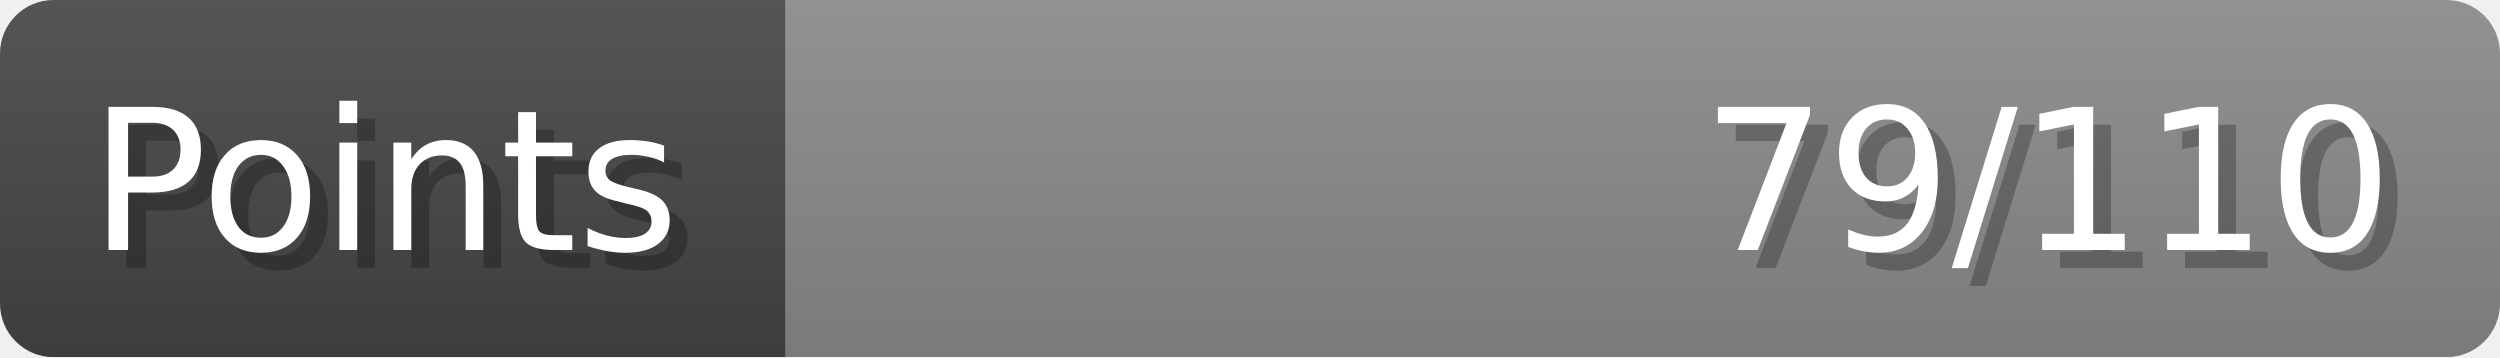
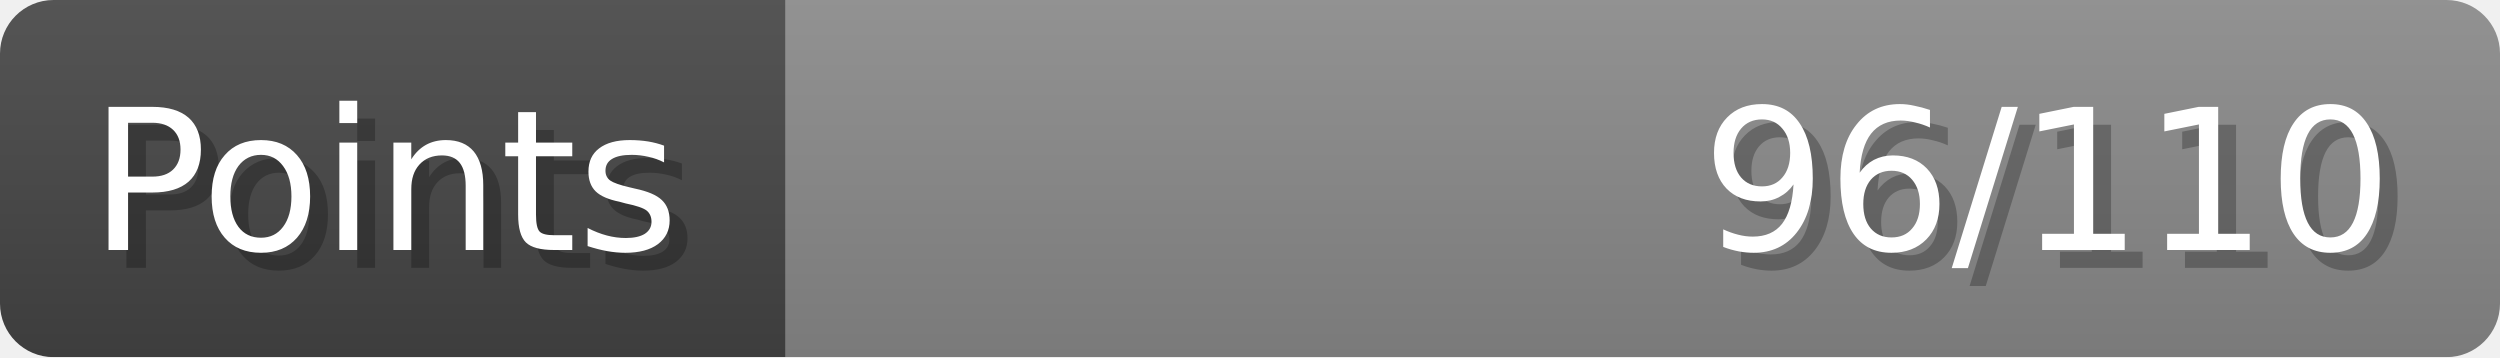
- <svg xmlns="http://www.w3.org/2000/svg" width="140px" height="20px" role="img" aria-label="Points: 79/110">
+ <svg xmlns="http://www.w3.org/2000/svg" width="140px" height="20px" role="img" aria-label="Points: 96/110">
  <linearGradient id="a" x2="0" y2="100%">
    <stop offset="0" stop-opacity=".1" stop-color="#EEE" />
    <stop offset="1" stop-opacity=".1" />
  </linearGradient>
  <mask id="m">
    <rect width="100%" height="100%" rx="3" fill="#FFF" />
  </mask>
  <g mask="url(#m)">
    <rect x="0" y="0" width="44" height="20" fill="#444" />
    <svg x="44" y="0" width="96" height="20">
      <rect width="100%" height="100%" fill="#888888" />
      <rect width="0%" height="100%" fill="#33CC11" transform="">
-         <animate attributeName="width" begin="0.5s" dur="600ms" from="0%" to="71%" repeatCount="1" fill="freeze" calcMode="spline" keyTimes="0; 1" keySplines="0.3, 0.61, 0.355, 1" />
+         <animate attributeName="width" begin="0.5s" dur="600ms" from="0%" to="87%" repeatCount="1" fill="freeze" calcMode="spline" keyTimes="0; 1" keySplines="0.3, 0.61, 0.355, 1" />
      </rect>
    </svg>
    <rect width="140" height="20" fill="url(#a)" />
  </g>
  <g aria-hidden="true" font-size="11" font-family="Verdana, DejaVu Sans, sans-serif" fill="#FFFFFF">
    <text x="6" y="15" fill="#000" opacity="0.25">Points</text>
    <text x="5" y="14">Points</text>
-     <text x="135" y="15" fill="#000" opacity="0.25" text-anchor="end">79/110</text>
-     <text x="134" y="14" text-anchor="end">79/110</text>
+     <text x="135" y="15" fill="#000" opacity="0.25" text-anchor="end">96/110</text>
+     <text x="134" y="14" text-anchor="end">96/110</text>
  </g>
</svg>
